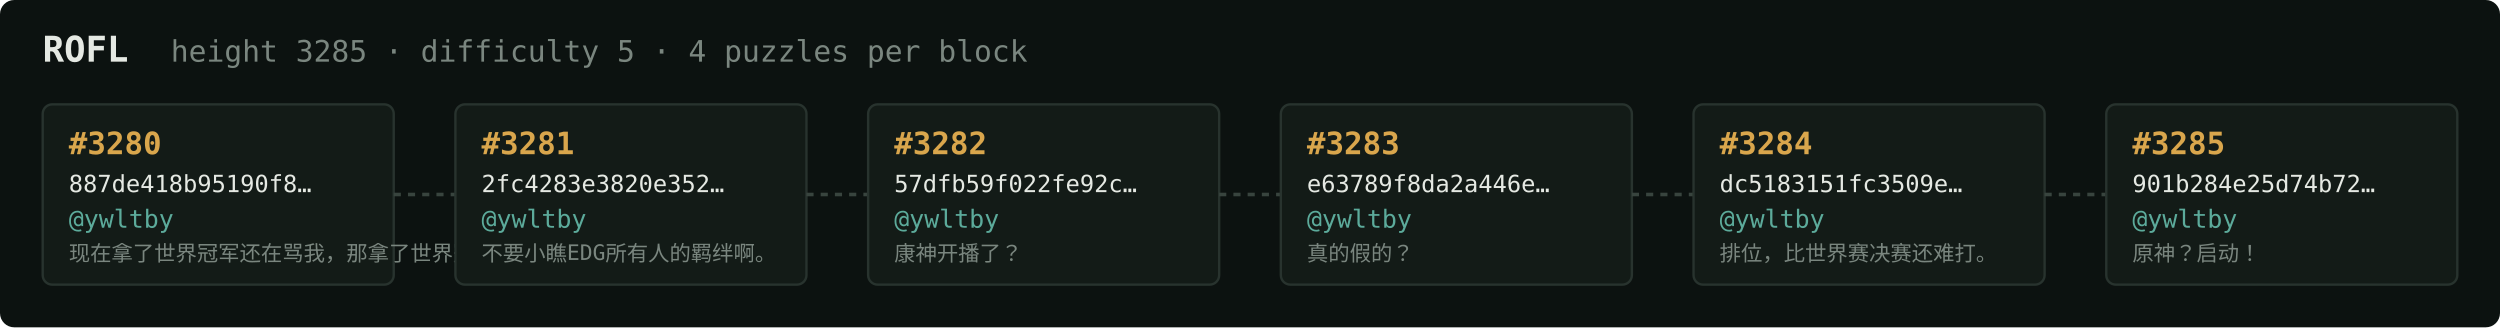
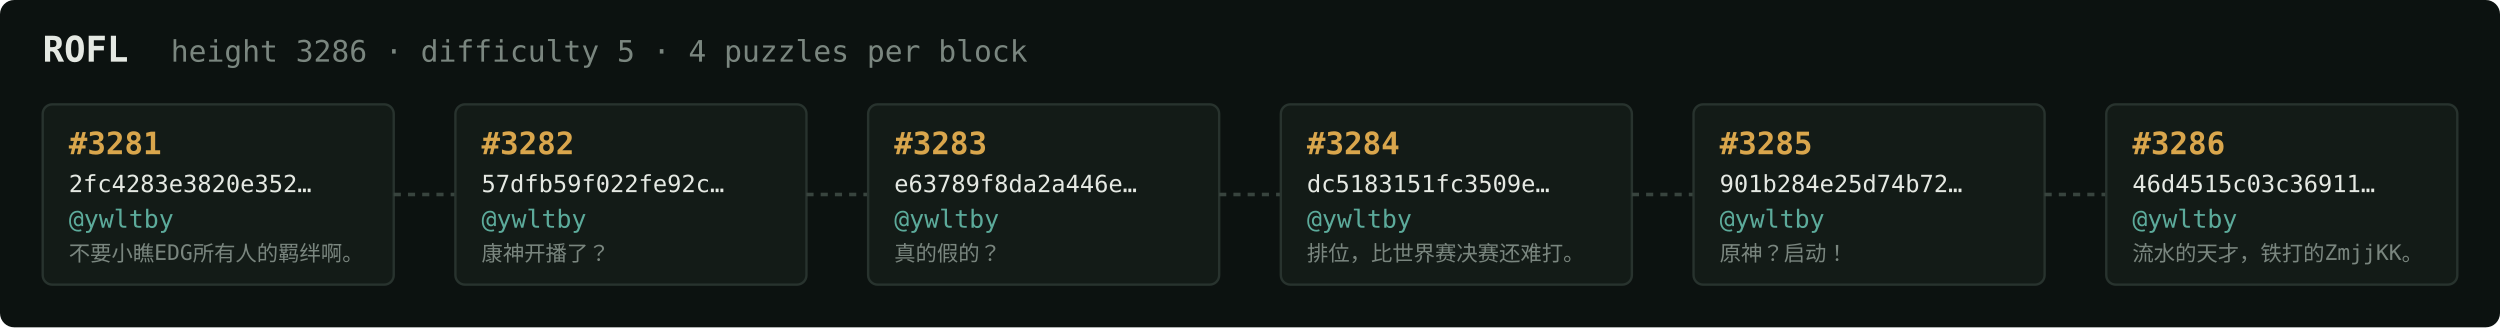
<svg xmlns="http://www.w3.org/2000/svg" width="1054" height="138" viewBox="0 0 1054 138" font-family="ui-monospace,SFMono-Regular,Menlo,monospace">
  <rect fill="#0c1210" width="1054" height="138" rx="6" />
  <text x="18" y="26" fill="#e5e9e3" font-size="15" font-weight="700">ROFL</text>
-   <text x="72" y="26" fill="#7a867f" font-size="12.5">height 3285 · difficulty 5 · 4 puzzles per block</text>
+   <text x="72" y="26" fill="#7a867f" font-size="12.5">height 3286 · difficulty 5 · 4 puzzles per block</text>
  <rect x="18" y="44" width="148" height="76" rx="4" fill="#131b17" stroke="#28332e" stroke-width="1" />
-   <text x="29" y="65" fill="#d9a64c" font-size="13" font-weight="700">#3280</text>
-   <text x="29" y="81" fill="#e5e9e3" font-size="10">887de418b95190f8…</text>
+   <text x="29" y="65" fill="#d9a64c" font-size="13" font-weight="700">#3281</text>
+   <text x="29" y="81" fill="#e5e9e3" font-size="10">2fc4283e3820e352…</text>
  <text x="29" y="96" fill="#5cab9b" font-size="10.5">@ywltby</text>
-   <text x="29" y="110" fill="#7a867f" font-size="9">现在拿了世界冠军还在骂我，那拿了世界冠军有…</text>
+   <text x="29" y="110" fill="#7a867f" font-size="9">不要小瞧EDG所有人的羁绊啊。</text>
  <line x1="166" y1="82.0" x2="192" y2="82.0" stroke="#38443e" stroke-width="1.5" stroke-dasharray="3 3" />
  <rect x="192" y="44" width="148" height="76" rx="4" fill="#131b17" stroke="#28332e" stroke-width="1" />
-   <text x="203" y="65" fill="#d9a64c" font-size="13" font-weight="700">#3281</text>
-   <text x="203" y="81" fill="#e5e9e3" font-size="10">2fc4283e3820e352…</text>
+   <text x="203" y="65" fill="#d9a64c" font-size="13" font-weight="700">#3282</text>
+   <text x="203" y="81" fill="#e5e9e3" font-size="10">57dfb59f022fe92c…</text>
  <text x="203" y="96" fill="#5cab9b" font-size="10.5">@ywltby</text>
-   <text x="203" y="110" fill="#7a867f" font-size="9">不要小瞧EDG所有人的羁绊啊。</text>
+   <text x="203" y="110" fill="#7a867f" font-size="9">康神开播了？</text>
  <line x1="340" y1="82.0" x2="366" y2="82.0" stroke="#38443e" stroke-width="1.5" stroke-dasharray="3 3" />
  <rect x="366" y="44" width="148" height="76" rx="4" fill="#131b17" stroke="#28332e" stroke-width="1" />
-   <text x="377" y="65" fill="#d9a64c" font-size="13" font-weight="700">#3282</text>
-   <text x="377" y="81" fill="#e5e9e3" font-size="10">57dfb59f022fe92c…</text>
+   <text x="377" y="65" fill="#d9a64c" font-size="13" font-weight="700">#3283</text>
+   <text x="377" y="81" fill="#e5e9e3" font-size="10">e63789f8da2a446e…</text>
  <text x="377" y="96" fill="#5cab9b" font-size="10.5">@ywltby</text>
-   <text x="377" y="110" fill="#7a867f" font-size="9">康神开播了？</text>
+   <text x="377" y="110" fill="#7a867f" font-size="9">真的假的？</text>
  <line x1="514" y1="82.0" x2="540" y2="82.0" stroke="#38443e" stroke-width="1.5" stroke-dasharray="3 3" />
  <rect x="540" y="44" width="148" height="76" rx="4" fill="#131b17" stroke="#28332e" stroke-width="1" />
-   <text x="551" y="65" fill="#d9a64c" font-size="13" font-weight="700">#3283</text>
-   <text x="551" y="81" fill="#e5e9e3" font-size="10">e63789f8da2a446e…</text>
+   <text x="551" y="65" fill="#d9a64c" font-size="13" font-weight="700">#3284</text>
+   <text x="551" y="81" fill="#e5e9e3" font-size="10">dc5183151fc3509e…</text>
  <text x="551" y="96" fill="#5cab9b" font-size="10.5">@ywltby</text>
-   <text x="551" y="110" fill="#7a867f" font-size="9">真的假的？</text>
+   <text x="551" y="110" fill="#7a867f" font-size="9">排位，比世界赛决赛还难打。</text>
  <line x1="688" y1="82.0" x2="714" y2="82.0" stroke="#38443e" stroke-width="1.5" stroke-dasharray="3 3" />
  <rect x="714" y="44" width="148" height="76" rx="4" fill="#131b17" stroke="#28332e" stroke-width="1" />
-   <text x="725" y="65" fill="#d9a64c" font-size="13" font-weight="700">#3284</text>
-   <text x="725" y="81" fill="#e5e9e3" font-size="10">dc5183151fc3509e…</text>
+   <text x="725" y="65" fill="#d9a64c" font-size="13" font-weight="700">#3285</text>
+   <text x="725" y="81" fill="#e5e9e3" font-size="10">901b284e25d74b72…</text>
  <text x="725" y="96" fill="#5cab9b" font-size="10.5">@ywltby</text>
-   <text x="725" y="110" fill="#7a867f" font-size="9">排位，比世界赛决赛还难打。</text>
+   <text x="725" y="110" fill="#7a867f" font-size="9">原神？启动！</text>
  <line x1="862" y1="82.0" x2="888" y2="82.0" stroke="#38443e" stroke-width="1.5" stroke-dasharray="3 3" />
  <rect x="888" y="44" width="148" height="76" rx="4" fill="#131b17" stroke="#28332e" stroke-width="1" />
-   <text x="899" y="65" fill="#d9a64c" font-size="13" font-weight="700">#3285</text>
-   <text x="899" y="81" fill="#e5e9e3" font-size="10">901b284e25d74b72…</text>
+   <text x="899" y="65" fill="#d9a64c" font-size="13" font-weight="700">#3286</text>
+   <text x="899" y="81" fill="#e5e9e3" font-size="10">46d4515c03c36911…</text>
  <text x="899" y="96" fill="#5cab9b" font-size="10.5">@ywltby</text>
-   <text x="899" y="110" fill="#7a867f" font-size="9">原神？启动！</text>
+   <text x="899" y="110" fill="#7a867f" font-size="9">流水的天才，铁打的ZmjjKK。</text>
</svg>
